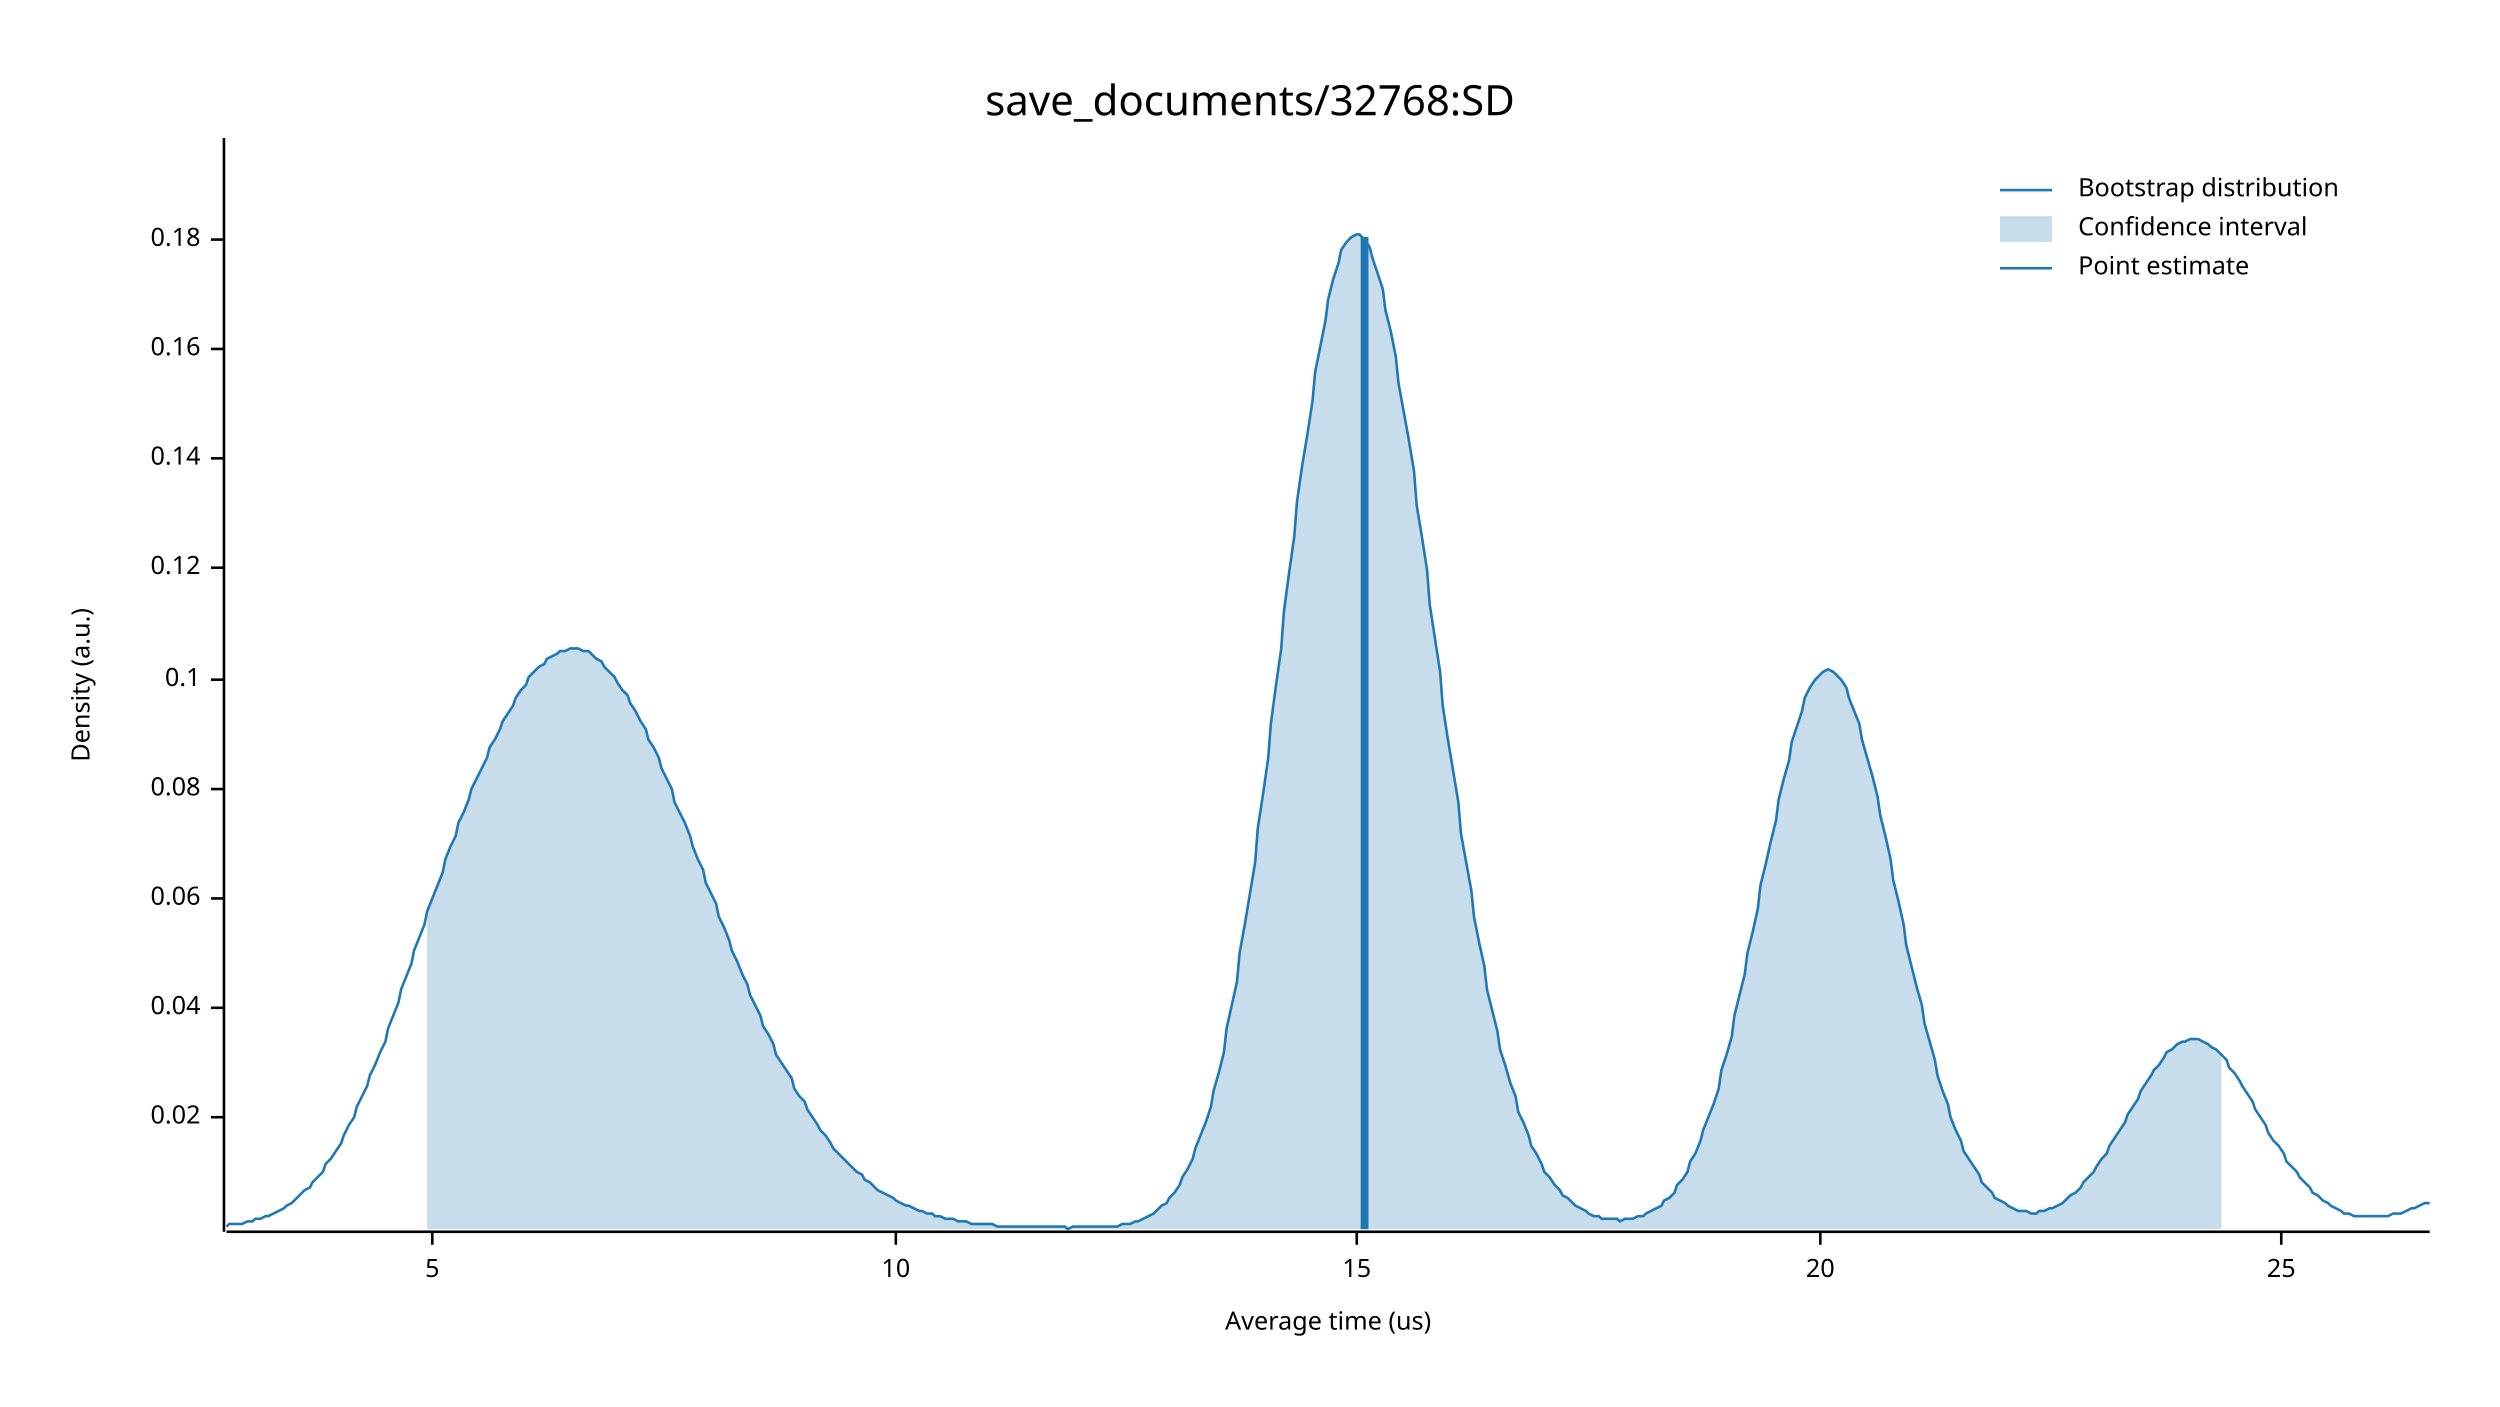
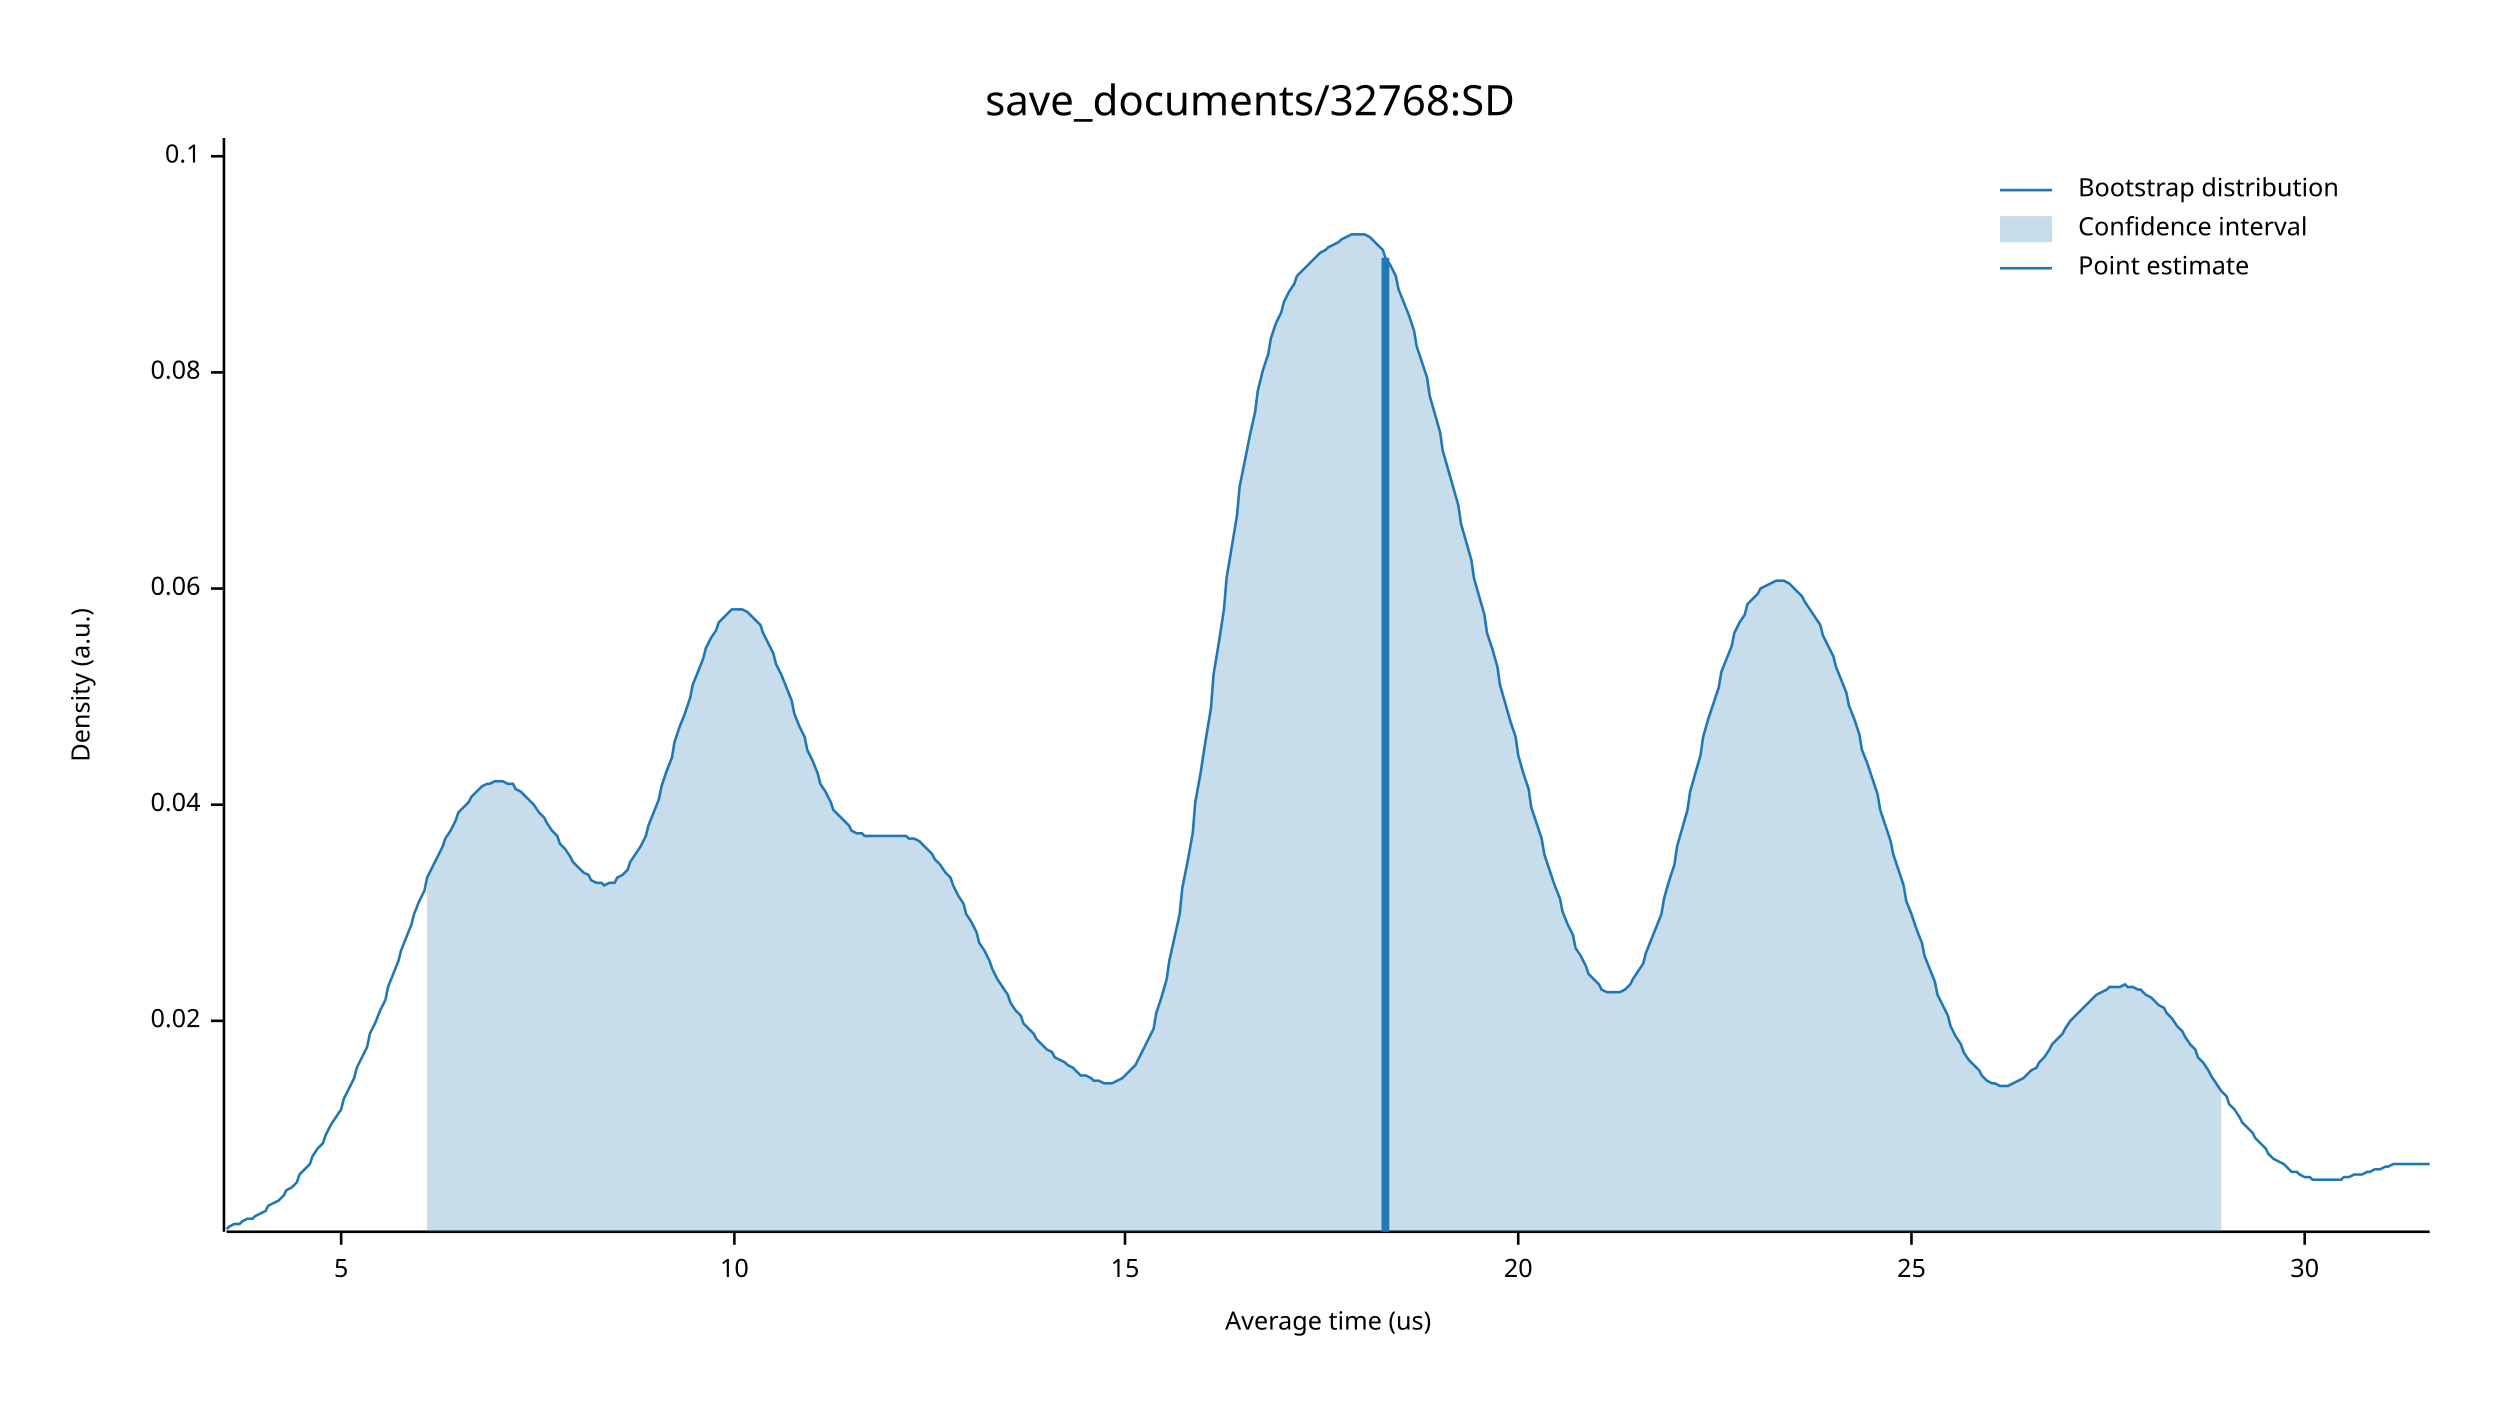
<svg xmlns="http://www.w3.org/2000/svg" width="960" height="540" viewBox="0 0 960 540">
  <text x="480" y="32" dy="0.76em" text-anchor="middle" font-family="sans-serif" font-size="16.129" opacity="1" fill="#000000">
save_documents/32768:SD
</text>
  <text x="27" y="263" dy="0.76em" text-anchor="middle" font-family="sans-serif" font-size="9.677" opacity="1" fill="#000000" transform="rotate(270, 27, 263)">
Density (a.u.)
</text>
  <text x="510" y="513" dy="-0.5ex" text-anchor="middle" font-family="sans-serif" font-size="9.677" opacity="1" fill="#000000">
Average time (us)
</text>
  <polyline fill="none" opacity="1" stroke="#000000" stroke-width="1" points="86,53 86,473 " />
-   <text x="77" y="429" dy="0.5ex" text-anchor="end" font-family="sans-serif" font-size="9.677" opacity="1" fill="#000000">
+   <text x="77" y="392" dy="0.5ex" text-anchor="end" font-family="sans-serif" font-size="9.677" opacity="1" fill="#000000">
0.02
</text>
-   <polyline fill="none" opacity="1" stroke="#000000" stroke-width="1" points="81,429 86,429 " />
-   <text x="77" y="387" dy="0.5ex" text-anchor="end" font-family="sans-serif" font-size="9.677" opacity="1" fill="#000000">
+   <polyline fill="none" opacity="1" stroke="#000000" stroke-width="1" points="81,392 86,392 " />
+   <text x="77" y="309" dy="0.5ex" text-anchor="end" font-family="sans-serif" font-size="9.677" opacity="1" fill="#000000">
0.04
</text>
-   <polyline fill="none" opacity="1" stroke="#000000" stroke-width="1" points="81,387 86,387 " />
-   <text x="77" y="345" dy="0.5ex" text-anchor="end" font-family="sans-serif" font-size="9.677" opacity="1" fill="#000000">
+   <polyline fill="none" opacity="1" stroke="#000000" stroke-width="1" points="81,309 86,309 " />
+   <text x="77" y="226" dy="0.5ex" text-anchor="end" font-family="sans-serif" font-size="9.677" opacity="1" fill="#000000">
0.06
</text>
-   <polyline fill="none" opacity="1" stroke="#000000" stroke-width="1" points="81,345 86,345 " />
-   <text x="77" y="303" dy="0.5ex" text-anchor="end" font-family="sans-serif" font-size="9.677" opacity="1" fill="#000000">
+   <polyline fill="none" opacity="1" stroke="#000000" stroke-width="1" points="81,226 86,226 " />
+   <text x="77" y="143" dy="0.5ex" text-anchor="end" font-family="sans-serif" font-size="9.677" opacity="1" fill="#000000">
0.08
</text>
-   <polyline fill="none" opacity="1" stroke="#000000" stroke-width="1" points="81,303 86,303 " />
-   <text x="77" y="261" dy="0.5ex" text-anchor="end" font-family="sans-serif" font-size="9.677" opacity="1" fill="#000000">
+   <polyline fill="none" opacity="1" stroke="#000000" stroke-width="1" points="81,143 86,143 " />
+   <text x="77" y="60" dy="0.5ex" text-anchor="end" font-family="sans-serif" font-size="9.677" opacity="1" fill="#000000">
0.1
</text>
-   <polyline fill="none" opacity="1" stroke="#000000" stroke-width="1" points="81,261 86,261 " />
-   <text x="77" y="218" dy="0.5ex" text-anchor="end" font-family="sans-serif" font-size="9.677" opacity="1" fill="#000000">
- 0.12
- </text>
-   <polyline fill="none" opacity="1" stroke="#000000" stroke-width="1" points="81,218 86,218 " />
-   <text x="77" y="176" dy="0.5ex" text-anchor="end" font-family="sans-serif" font-size="9.677" opacity="1" fill="#000000">
- 0.14
- </text>
-   <polyline fill="none" opacity="1" stroke="#000000" stroke-width="1" points="81,176 86,176 " />
-   <text x="77" y="134" dy="0.5ex" text-anchor="end" font-family="sans-serif" font-size="9.677" opacity="1" fill="#000000">
- 0.16
- </text>
-   <polyline fill="none" opacity="1" stroke="#000000" stroke-width="1" points="81,134 86,134 " />
-   <text x="77" y="92" dy="0.5ex" text-anchor="end" font-family="sans-serif" font-size="9.677" opacity="1" fill="#000000">
- 0.18
- </text>
-   <polyline fill="none" opacity="1" stroke="#000000" stroke-width="1" points="81,92 86,92 " />
+   <polyline fill="none" opacity="1" stroke="#000000" stroke-width="1" points="81,60 86,60 " />
  <polyline fill="none" opacity="1" stroke="#000000" stroke-width="1" points="87,473 933,473 " />
-   <text x="166" y="483" dy="0.76em" text-anchor="middle" font-family="sans-serif" font-size="9.677" opacity="1" fill="#000000">
+   <text x="131" y="483" dy="0.76em" text-anchor="middle" font-family="sans-serif" font-size="9.677" opacity="1" fill="#000000">
5
</text>
-   <polyline fill="none" opacity="1" stroke="#000000" stroke-width="1" points="166,473 166,478 " />
-   <text x="344" y="483" dy="0.76em" text-anchor="middle" font-family="sans-serif" font-size="9.677" opacity="1" fill="#000000">
+   <polyline fill="none" opacity="1" stroke="#000000" stroke-width="1" points="131,473 131,478 " />
+   <text x="282" y="483" dy="0.76em" text-anchor="middle" font-family="sans-serif" font-size="9.677" opacity="1" fill="#000000">
10
</text>
-   <polyline fill="none" opacity="1" stroke="#000000" stroke-width="1" points="344,473 344,478 " />
-   <text x="521" y="483" dy="0.76em" text-anchor="middle" font-family="sans-serif" font-size="9.677" opacity="1" fill="#000000">
+   <polyline fill="none" opacity="1" stroke="#000000" stroke-width="1" points="282,473 282,478 " />
+   <text x="432" y="483" dy="0.76em" text-anchor="middle" font-family="sans-serif" font-size="9.677" opacity="1" fill="#000000">
15
</text>
-   <polyline fill="none" opacity="1" stroke="#000000" stroke-width="1" points="521,473 521,478 " />
-   <text x="699" y="483" dy="0.76em" text-anchor="middle" font-family="sans-serif" font-size="9.677" opacity="1" fill="#000000">
+   <polyline fill="none" opacity="1" stroke="#000000" stroke-width="1" points="432,473 432,478 " />
+   <text x="583" y="483" dy="0.76em" text-anchor="middle" font-family="sans-serif" font-size="9.677" opacity="1" fill="#000000">
20
</text>
-   <polyline fill="none" opacity="1" stroke="#000000" stroke-width="1" points="699,473 699,478 " />
-   <text x="876" y="483" dy="0.76em" text-anchor="middle" font-family="sans-serif" font-size="9.677" opacity="1" fill="#000000">
+   <polyline fill="none" opacity="1" stroke="#000000" stroke-width="1" points="583,473 583,478 " />
+   <text x="734" y="483" dy="0.76em" text-anchor="middle" font-family="sans-serif" font-size="9.677" opacity="1" fill="#000000">
25
</text>
-   <polyline fill="none" opacity="1" stroke="#000000" stroke-width="1" points="876,473 876,478 " />
-   <polyline fill="none" opacity="1" stroke="#1F78B4" stroke-width="1" points="87,471 88,470 90,470 92,470 93,470 95,469 97,469 98,468 100,468 102,467 103,467 105,466 107,465 109,464 110,463 112,462 114,460 115,459 117,457 119,456 120,454 122,452 124,450 125,447 127,445 129,442 131,439 132,436 134,432 136,429 137,425 139,421 141,417 142,413 144,409 146,404 148,400 149,395 151,390 153,385 154,380 156,375 158,370 159,365 161,360 163,355 164,350 166,345 168,340 170,335 171,330 173,325 175,321 176,316 178,312 180,307 181,303 183,299 185,295 187,291 188,287 190,284 192,280 193,277 195,274 197,271 198,268 200,265 202,263 203,260 205,258 207,256 209,255 210,253 212,252 214,251 215,250 217,250 219,249 220,249 222,249 224,250 226,250 227,251 229,253 231,254 232,256 234,258 236,260 237,262 239,265 241,267 242,270 244,273 246,277 248,280 249,284 251,287 253,291 254,295 256,299 258,303 259,308 261,312 263,316 265,321 266,325 268,330 270,334 271,339 273,343 275,347 276,352 278,356 280,361 281,365 283,369 285,374 287,378 288,382 290,386 292,390 293,394 295,397 297,401 298,405 300,408 302,411 304,414 305,418 307,421 309,423 310,426 312,429 314,432 315,434 317,436 319,439 320,441 322,443 324,445 326,447 327,448 329,450 331,451 332,453 334,454 336,456 337,457 339,458 341,459 343,460 344,461 346,462 348,463 349,463 351,464 353,465 354,465 356,466 358,466 359,467 361,467 363,468 365,468 366,468 368,469 370,469 371,469 373,470 375,470 376,470 378,470 380,470 381,470 383,471 385,471 387,471 388,471 390,471 392,471 393,471 395,471 397,471 398,471 400,471 402,471 404,471 405,471 407,471 409,471 410,472 412,471 414,471 415,471 417,471 419,471 420,471 422,471 424,471 426,471 427,471 429,471 431,470 432,470 434,470 436,469 437,469 439,468 441,467 443,466 444,465 446,463 448,462 449,460 451,458 453,455 454,452 456,449 458,445 459,441 461,436 463,431 465,425 466,419 468,412 470,404 471,395 473,386 475,377 476,366 478,355 480,343 482,331 483,318 485,305 487,291 488,278 490,263 492,249 493,235 495,220 497,206 498,193 500,179 502,167 504,154 505,143 507,133 509,123 510,115 512,107 514,101 515,96 517,93 519,91 521,90 522,90 524,92 526,95 527,99 529,105 531,111 532,119 534,127 536,137 537,147 539,158 541,169 543,181 544,194 546,206 548,219 549,232 551,245 553,258 554,271 556,284 558,296 560,308 561,320 563,331 565,342 566,352 568,362 570,371 571,380 573,388 575,396 576,403 578,409 580,416 582,421 583,427 585,431 587,436 588,440 590,443 592,447 593,450 595,452 597,455 599,457 600,459 602,460 604,462 605,463 607,464 609,465 610,466 612,467 614,467 615,468 617,468 619,468 621,468 622,469 624,468 626,468 627,468 629,467 631,467 632,466 634,465 636,464 638,463 639,461 641,460 643,458 644,455 646,453 648,450 649,446 651,443 653,438 654,434 656,429 658,424 660,418 661,411 663,405 665,398 666,390 668,382 670,374 671,366 673,358 675,349 676,340 678,332 680,323 682,315 683,307 685,299 687,292 688,285 690,279 692,273 693,268 695,264 697,261 699,259 700,258 702,257 704,258 705,259 707,261 709,264 710,268 712,273 714,278 715,284 717,291 719,298 721,306 722,313 724,321 726,330 727,338 729,346 731,355 732,363 734,371 736,379 738,386 739,393 741,400 743,407 744,413 746,419 748,424 749,429 751,434 753,438 754,442 756,445 758,448 760,451 761,454 763,456 765,458 766,460 768,461 770,462 771,463 773,464 775,465 777,465 778,465 780,466 782,466 783,465 785,465 787,464 788,464 790,463 792,462 793,461 795,459 797,458 799,456 800,454 802,452 804,450 805,448 807,445 809,443 810,440 812,437 814,434 816,431 817,428 819,425 821,422 822,419 824,416 826,413 827,411 829,409 831,406 832,404 834,403 836,401 838,400 839,400 841,399 843,399 844,399 846,400 848,401 849,402 851,403 853,405 855,407 856,410 858,412 860,415 861,417 863,420 865,423 866,426 868,429 870,432 871,435 873,438 875,440 877,443 878,446 880,448 882,450 883,452 885,454 887,456 888,458 890,459 892,461 894,462 895,463 897,464 899,465 900,466 902,466 904,467 905,467 907,467 909,467 910,467 912,467 914,467 916,467 917,467 919,466 921,466 922,466 924,465 926,464 927,464 929,463 931,462 933,462 " />
-   <polygon opacity="0.25" fill="#1F78B4" points="164,350 166,345 168,340 170,335 171,330 173,325 175,321 176,316 178,312 180,307 181,303 183,299 185,295 187,291 188,287 190,284 192,280 193,277 195,274 197,271 198,268 200,265 202,263 203,260 205,258 207,256 209,255 210,253 212,252 214,251 215,250 217,250 219,249 220,249 222,249 224,250 226,250 227,251 229,253 231,254 232,256 234,258 236,260 237,262 239,265 241,267 242,270 244,273 246,277 248,280 249,284 251,287 253,291 254,295 256,299 258,303 259,308 261,312 263,316 265,321 266,325 268,330 270,334 271,339 273,343 275,347 276,352 278,356 280,361 281,365 283,369 285,374 287,378 288,382 290,386 292,390 293,394 295,397 297,401 298,405 300,408 302,411 304,414 305,418 307,421 309,423 310,426 312,429 314,432 315,434 317,436 319,439 320,441 322,443 324,445 326,447 327,448 329,450 331,451 332,453 334,454 336,456 337,457 339,458 341,459 343,460 344,461 346,462 348,463 349,463 351,464 353,465 354,465 356,466 358,466 359,467 361,467 363,468 365,468 366,468 368,469 370,469 371,469 373,470 375,470 376,470 378,470 380,470 381,470 383,471 385,471 387,471 388,471 390,471 392,471 393,471 395,471 397,471 398,471 400,471 402,471 404,471 405,471 407,471 409,471 410,472 412,471 414,471 415,471 417,471 419,471 420,471 422,471 424,471 426,471 427,471 429,471 431,470 432,470 434,470 436,469 437,469 439,468 441,467 443,466 444,465 446,463 448,462 449,460 451,458 453,455 454,452 456,449 458,445 459,441 461,436 463,431 465,425 466,419 468,412 470,404 471,395 473,386 475,377 476,366 478,355 480,343 482,331 483,318 485,305 487,291 488,278 490,263 492,249 493,235 495,220 497,206 498,193 500,179 502,167 504,154 505,143 507,133 509,123 510,115 512,107 514,101 515,96 517,93 519,91 521,90 522,90 524,92 526,95 527,99 529,105 531,111 532,119 534,127 536,137 537,147 539,158 541,169 543,181 544,194 546,206 548,219 549,232 551,245 553,258 554,271 556,284 558,296 560,308 561,320 563,331 565,342 566,352 568,362 570,371 571,380 573,388 575,396 576,403 578,409 580,416 582,421 583,427 585,431 587,436 588,440 590,443 592,447 593,450 595,452 597,455 599,457 600,459 602,460 604,462 605,463 607,464 609,465 610,466 612,467 614,467 615,468 617,468 619,468 621,468 622,469 624,468 626,468 627,468 629,467 631,467 632,466 634,465 636,464 638,463 639,461 641,460 643,458 644,455 646,453 648,450 649,446 651,443 653,438 654,434 656,429 658,424 660,418 661,411 663,405 665,398 666,390 668,382 670,374 671,366 673,358 675,349 676,340 678,332 680,323 682,315 683,307 685,299 687,292 688,285 690,279 692,273 693,268 695,264 697,261 699,259 700,258 702,257 704,258 705,259 707,261 709,264 710,268 712,273 714,278 715,284 717,291 719,298 721,306 722,313 724,321 726,330 727,338 729,346 731,355 732,363 734,371 736,379 738,386 739,393 741,400 743,407 744,413 746,419 748,424 749,429 751,434 753,438 754,442 756,445 758,448 760,451 761,454 763,456 765,458 766,460 768,461 770,462 771,463 773,464 775,465 777,465 778,465 780,466 782,466 783,465 785,465 787,464 788,464 790,463 792,462 793,461 795,459 797,458 799,456 800,454 802,452 804,450 805,448 807,445 809,443 810,440 812,437 814,434 816,431 817,428 819,425 821,422 822,419 824,416 826,413 827,411 829,409 831,406 832,404 834,403 836,401 838,400 839,400 841,399 843,399 844,399 846,400 848,401 849,402 851,403 853,405 853,472 164,472 " />
-   <polyline fill="none" opacity="1" stroke="#1F78B4" stroke-width="3" points="524,472 524,91 " />
+   <polyline fill="none" opacity="1" stroke="#000000" stroke-width="1" points="734,473 734,478 " />
+   <text x="885" y="483" dy="0.76em" text-anchor="middle" font-family="sans-serif" font-size="9.677" opacity="1" fill="#000000">
+ 30
+ </text>
+   <polyline fill="none" opacity="1" stroke="#000000" stroke-width="1" points="885,473 885,478 " />
+   <polyline fill="none" opacity="1" stroke="#1F78B4" stroke-width="1" points="87,472 88,471 90,470 92,470 93,469 95,468 97,468 98,467 100,466 102,465 103,463 105,462 107,461 109,459 110,457 112,456 114,454 115,451 117,449 119,447 120,444 122,441 124,439 125,436 127,432 129,429 131,426 132,422 134,418 136,414 137,410 139,406 141,402 142,397 144,393 146,388 148,384 149,379 151,374 153,369 154,365 156,360 158,355 159,351 161,346 163,342 164,337 166,333 168,329 170,325 171,322 173,319 175,315 176,312 178,310 180,308 181,306 183,304 185,302 187,301 188,301 190,300 192,300 193,300 195,301 197,301 198,303 200,304 202,306 203,307 205,309 207,312 209,314 210,316 212,319 214,321 215,324 217,326 219,329 220,331 222,333 224,335 226,336 227,338 229,339 231,339 232,340 234,339 236,339 237,337 239,336 241,334 242,331 244,328 246,325 248,321 249,317 251,312 253,307 254,302 256,296 258,291 259,285 261,279 263,274 265,268 266,263 268,258 270,253 271,249 273,245 275,242 276,239 278,237 280,235 281,234 283,234 285,234 287,235 288,236 290,238 292,240 293,243 295,247 297,251 298,255 300,259 302,264 304,269 305,274 307,279 309,283 310,288 312,292 314,297 315,301 317,304 319,308 320,311 322,313 324,315 326,317 327,319 329,320 331,320 332,321 334,321 336,321 337,321 339,321 341,321 343,321 344,321 346,321 348,321 349,322 351,322 353,323 354,324 356,326 358,328 359,330 361,332 363,335 365,337 366,340 368,344 370,347 371,351 373,354 375,358 376,362 378,365 380,369 381,372 383,376 385,379 387,382 388,385 390,388 392,390 393,393 395,395 397,397 398,399 400,401 402,403 404,404 405,406 407,407 409,408 410,409 412,410 414,412 415,413 417,413 419,414 420,415 422,415 424,416 426,416 427,416 429,415 431,414 432,413 434,411 436,409 437,407 439,403 441,399 443,395 444,389 446,383 448,376 449,369 451,360 453,351 454,341 456,331 458,320 459,308 461,297 463,284 465,272 466,259 468,247 470,234 471,222 473,210 475,198 476,187 478,177 480,167 482,158 483,150 485,142 487,136 488,130 490,124 492,120 493,116 495,112 497,109 498,106 500,104 502,102 504,100 505,99 507,97 509,96 510,95 512,94 514,93 515,92 517,91 519,90 521,90 522,90 524,90 526,91 527,92 529,94 531,96 532,99 534,102 536,106 537,111 539,116 541,121 543,127 544,133 546,139 548,145 549,152 551,159 553,166 554,173 556,180 558,187 560,194 561,201 563,208 565,215 566,222 568,229 570,236 571,243 573,249 575,256 576,263 578,270 580,277 582,283 583,290 585,297 587,303 588,310 590,316 592,322 593,328 595,334 597,340 599,345 600,350 602,355 604,359 605,364 607,367 609,371 610,374 612,376 614,378 615,380 617,381 619,381 621,381 622,381 624,380 626,378 627,376 629,373 631,370 632,366 634,361 636,356 638,351 639,345 641,338 643,332 644,325 646,318 648,311 649,304 651,297 653,290 654,283 656,276 658,270 660,264 661,258 663,253 665,248 666,243 668,239 670,236 671,232 673,230 675,228 676,226 678,225 680,224 682,223 683,223 685,223 687,224 688,225 690,227 692,229 693,231 695,234 697,237 699,240 700,244 702,248 704,252 705,256 707,261 709,266 710,271 712,276 714,282 715,288 717,293 719,299 721,305 722,311 724,317 726,323 727,328 729,334 731,340 732,346 734,351 736,357 738,362 739,367 741,372 743,377 744,382 746,386 748,390 749,394 751,398 753,401 754,404 756,407 758,409 760,411 761,413 763,415 765,416 766,416 768,417 770,417 771,417 773,416 775,415 777,414 778,413 780,411 782,410 783,408 785,406 787,403 788,401 790,399 792,397 793,395 795,392 797,390 799,388 800,387 802,385 804,383 805,382 807,381 809,380 810,379 812,379 814,379 816,378 817,379 819,379 821,380 822,380 824,382 826,383 827,384 829,386 831,387 832,389 834,391 836,394 838,396 839,398 841,401 843,403 844,406 846,408 848,411 849,413 851,416 853,419 855,421 856,424 858,426 860,429 861,431 863,433 865,435 866,437 868,439 870,441 871,443 873,445 875,446 877,447 878,448 880,450 882,450 883,451 885,452 887,452 888,453 890,453 892,453 894,453 895,453 897,453 899,453 900,452 902,452 904,451 905,451 907,451 909,450 910,450 912,449 914,449 916,448 917,448 919,447 921,447 922,447 924,447 926,447 927,447 929,447 931,447 933,447 " />
+   <polygon opacity="0.25" fill="#1F78B4" points="164,337 166,333 168,329 170,325 171,322 173,319 175,315 176,312 178,310 180,308 181,306 183,304 185,302 187,301 188,301 190,300 192,300 193,300 195,301 197,301 198,303 200,304 202,306 203,307 205,309 207,312 209,314 210,316 212,319 214,321 215,324 217,326 219,329 220,331 222,333 224,335 226,336 227,338 229,339 231,339 232,340 234,339 236,339 237,337 239,336 241,334 242,331 244,328 246,325 248,321 249,317 251,312 253,307 254,302 256,296 258,291 259,285 261,279 263,274 265,268 266,263 268,258 270,253 271,249 273,245 275,242 276,239 278,237 280,235 281,234 283,234 285,234 287,235 288,236 290,238 292,240 293,243 295,247 297,251 298,255 300,259 302,264 304,269 305,274 307,279 309,283 310,288 312,292 314,297 315,301 317,304 319,308 320,311 322,313 324,315 326,317 327,319 329,320 331,320 332,321 334,321 336,321 337,321 339,321 341,321 343,321 344,321 346,321 348,321 349,322 351,322 353,323 354,324 356,326 358,328 359,330 361,332 363,335 365,337 366,340 368,344 370,347 371,351 373,354 375,358 376,362 378,365 380,369 381,372 383,376 385,379 387,382 388,385 390,388 392,390 393,393 395,395 397,397 398,399 400,401 402,403 404,404 405,406 407,407 409,408 410,409 412,410 414,412 415,413 417,413 419,414 420,415 422,415 424,416 426,416 427,416 429,415 431,414 432,413 434,411 436,409 437,407 439,403 441,399 443,395 444,389 446,383 448,376 449,369 451,360 453,351 454,341 456,331 458,320 459,308 461,297 463,284 465,272 466,259 468,247 470,234 471,222 473,210 475,198 476,187 478,177 480,167 482,158 483,150 485,142 487,136 488,130 490,124 492,120 493,116 495,112 497,109 498,106 500,104 502,102 504,100 505,99 507,97 509,96 510,95 512,94 514,93 515,92 517,91 519,90 521,90 522,90 524,90 526,91 527,92 529,94 531,96 532,99 534,102 536,106 537,111 539,116 541,121 543,127 544,133 546,139 548,145 549,152 551,159 553,166 554,173 556,180 558,187 560,194 561,201 563,208 565,215 566,222 568,229 570,236 571,243 573,249 575,256 576,263 578,270 580,277 582,283 583,290 585,297 587,303 588,310 590,316 592,322 593,328 595,334 597,340 599,345 600,350 602,355 604,359 605,364 607,367 609,371 610,374 612,376 614,378 615,380 617,381 619,381 621,381 622,381 624,380 626,378 627,376 629,373 631,370 632,366 634,361 636,356 638,351 639,345 641,338 643,332 644,325 646,318 648,311 649,304 651,297 653,290 654,283 656,276 658,270 660,264 661,258 663,253 665,248 666,243 668,239 670,236 671,232 673,230 675,228 676,226 678,225 680,224 682,223 683,223 685,223 687,224 688,225 690,227 692,229 693,231 695,234 697,237 699,240 700,244 702,248 704,252 705,256 707,261 709,266 710,271 712,276 714,282 715,288 717,293 719,299 721,305 722,311 724,317 726,323 727,328 729,334 731,340 732,346 734,351 736,357 738,362 739,367 741,372 743,377 744,382 746,386 748,390 749,394 751,398 753,401 754,404 756,407 758,409 760,411 761,413 763,415 765,416 766,416 768,417 770,417 771,417 773,416 775,415 777,414 778,413 780,411 782,410 783,408 785,406 787,403 788,401 790,399 792,397 793,395 795,392 797,390 799,388 800,387 802,385 804,383 805,382 807,381 809,380 810,379 812,379 814,379 816,378 817,379 819,379 821,380 822,380 824,382 826,383 827,384 829,386 831,387 832,389 834,391 836,394 838,396 839,398 841,401 843,403 844,406 846,408 848,411 849,413 851,416 853,419 853,473 164,473 " />
+   <polyline fill="none" opacity="1" stroke="#1F78B4" stroke-width="3" points="532,473 532,99 " />
  <text x="798" y="68" dy="0.76em" text-anchor="start" font-family="sans-serif" font-size="9.677" opacity="1" fill="#000000">
Bootstrap distribution
</text>
  <text x="798" y="83" dy="0.76em" text-anchor="start" font-family="sans-serif" font-size="9.677" opacity="1" fill="#000000">
Confidence interval
</text>
  <text x="798" y="98" dy="0.76em" text-anchor="start" font-family="sans-serif" font-size="9.677" opacity="1" fill="#000000">
Point estimate
</text>
  <polyline fill="none" opacity="1" stroke="#1F78B4" stroke-width="1" points="768,73 788,73 " />
  <rect x="768" y="83" width="20" height="10" opacity="0.25" fill="#1F78B4" stroke="none" />
  <polyline fill="none" opacity="1" stroke="#1F78B4" stroke-width="1" points="768,103 788,103 " />
</svg>
